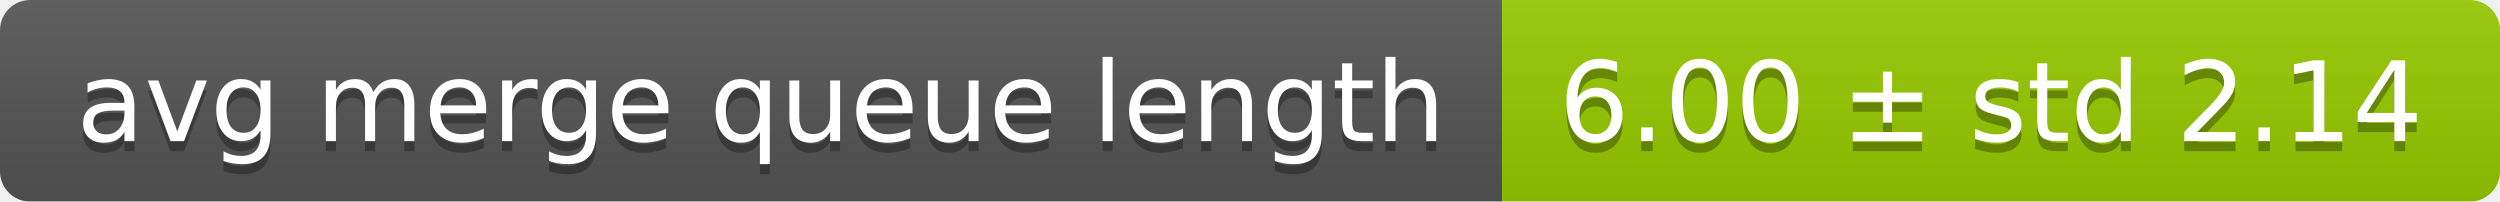
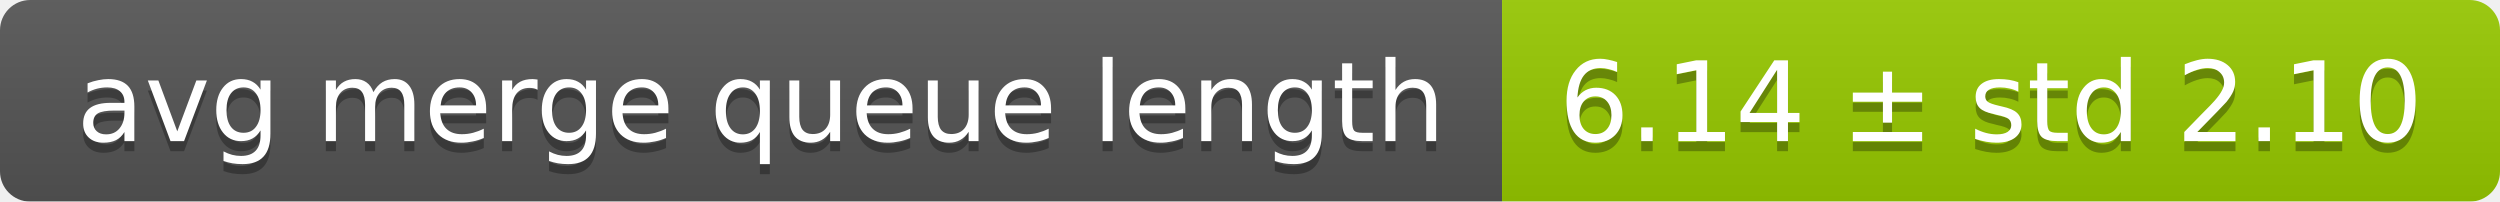
<svg xmlns="http://www.w3.org/2000/svg" width="248" height="20">
  <linearGradient id="smooth" x2="0" y2="100%">
    <stop offset="0" stop-color="#bbb" stop-opacity=".1" />
    <stop offset="1" stop-opacity=".1" />
  </linearGradient>
  <mask id="round">
    <rect width="248" height="20" rx="3" fill="#fff" />
  </mask>
  <g mask="url(#round)">
    <rect width="149" height="20" fill="#555" />
    <rect x="149" width="99" height="20" fill="#97ca00" />
    <rect width="248" height="20" fill="url(#smooth)" />
  </g>
  <g fill="#fff" text-anchor="middle" font-family="DejaVu Sans,Verdana,Geneva,sans-serif" font-size="11">
    <text x="75.5" y="15" fill="#010101" fill-opacity=".3">avg merge queue length</text>
    <text x="75.5" y="14">avg merge queue length</text>
-     <text x="197.5" y="15" fill="#010101" fill-opacity=".3">6.00 ± std 2.14</text>
-     <text x="197.5" y="14">6.00 ± std 2.14</text>
+     <text x="197.5" y="15" fill="#010101" fill-opacity=".3">6.14 ± std 2.10</text>
+     <text x="197.5" y="14">6.14 ± std 2.10</text>
  </g>
</svg>
